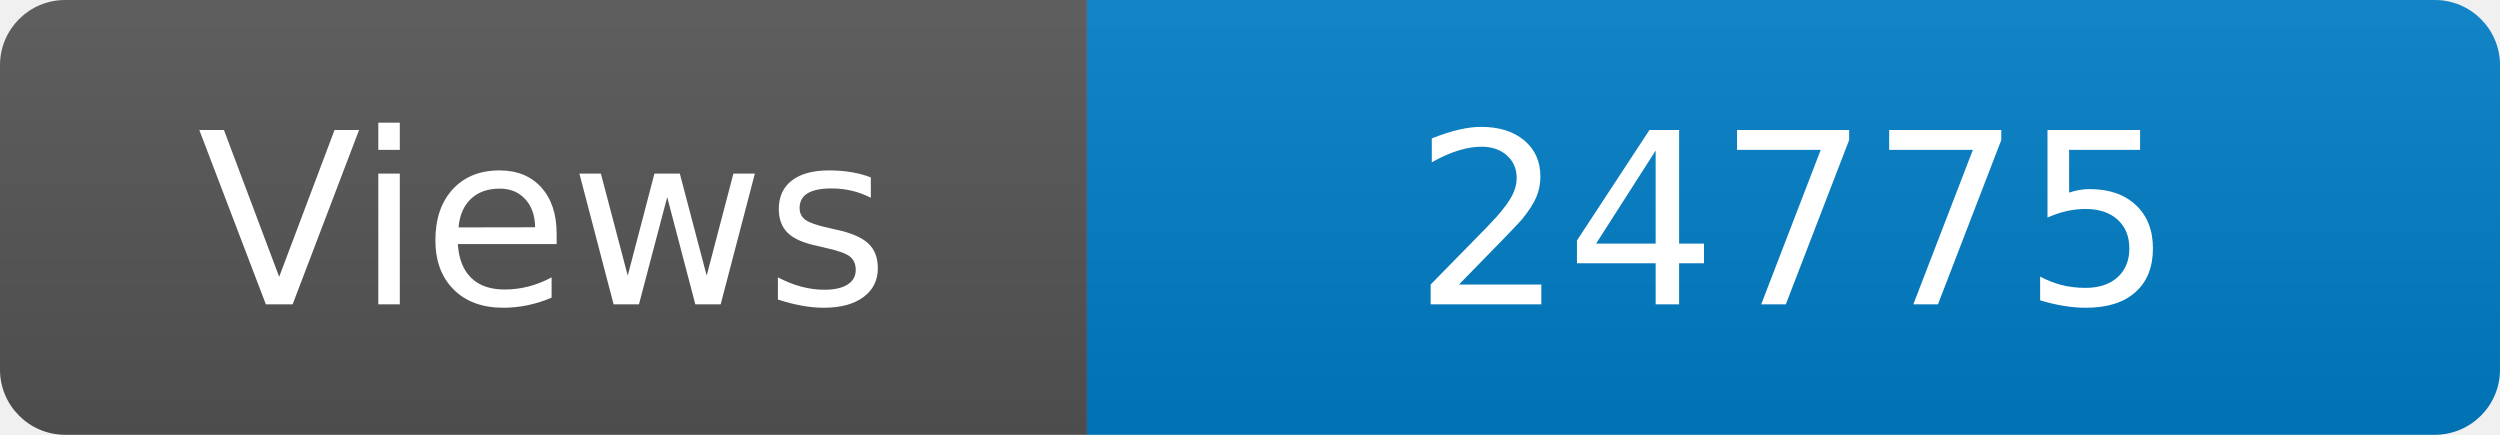
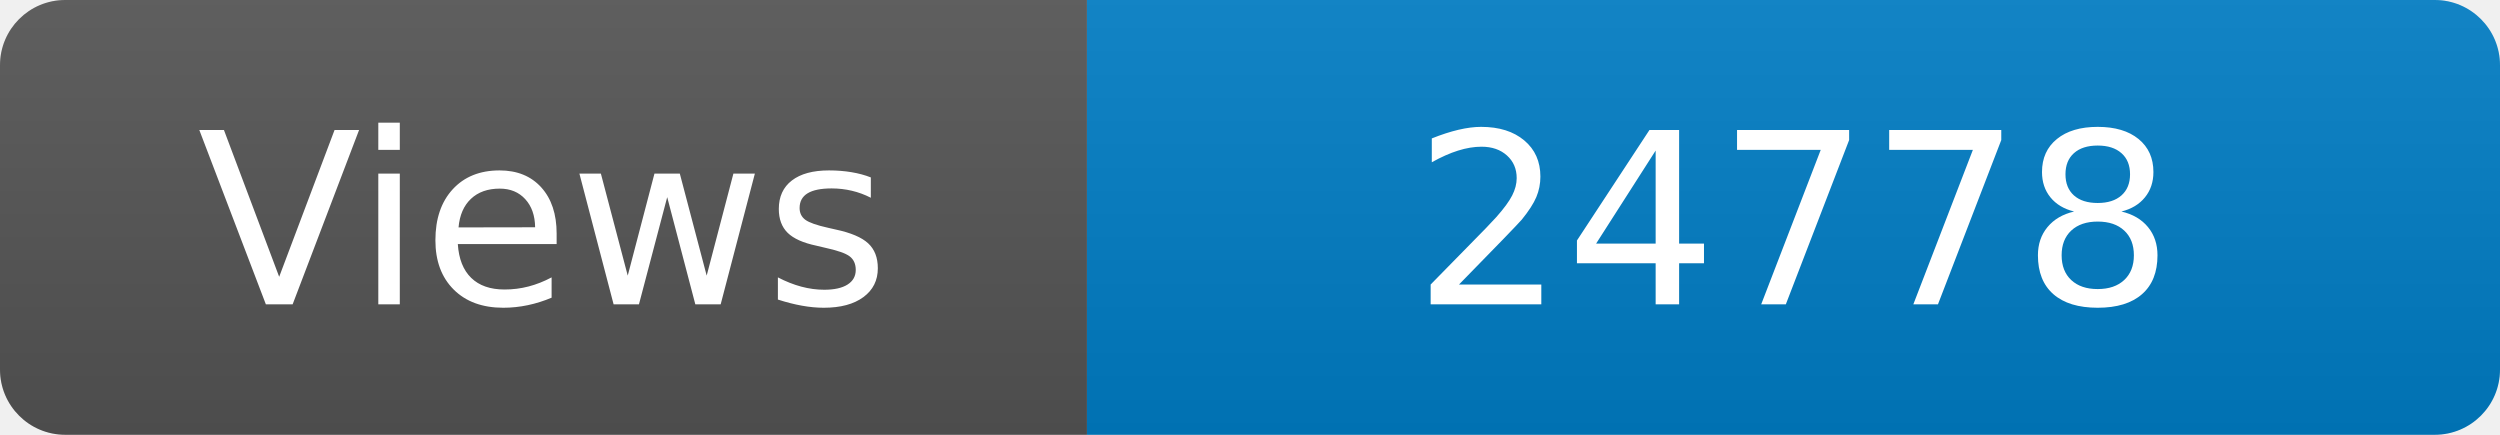
<svg xmlns="http://www.w3.org/2000/svg" width="115" height="20" role="img" aria-label="Maintained?: yes">
  <linearGradient id="s" x2="0" y2="100%">
    <stop offset="0" stop-color="#bbb" stop-opacity=".1" />
    <stop offset="1" stop-opacity=".1" />
  </linearGradient>
  <clipPath id="r">
    <rect width="115" height="20" rx="3" fill="#fff" />
  </clipPath>
  <g clip-path="url(#r)">
    <rect width="50" height="20" fill="#555" />
    <rect x="50" width="160" height="20" fill="#007ec6" />
    <rect width="115" height="20" fill="url(#s)" />
  </g>
  <g fill="#fff" text-anchor="middle" font-family="Verdana,Geneva,DejaVu Sans,sans-serif" font-size="110">
    <text x="250" y="140" transform="scale(.1)" fill="#fff">Views</text>
-     <text x="825" y="140" transform="scale(.1)" fill="#fff">24775</text>
+     <text x="825" y="140" transform="scale(.1)" fill="#fff">24778</text>
  </g>
</svg>
